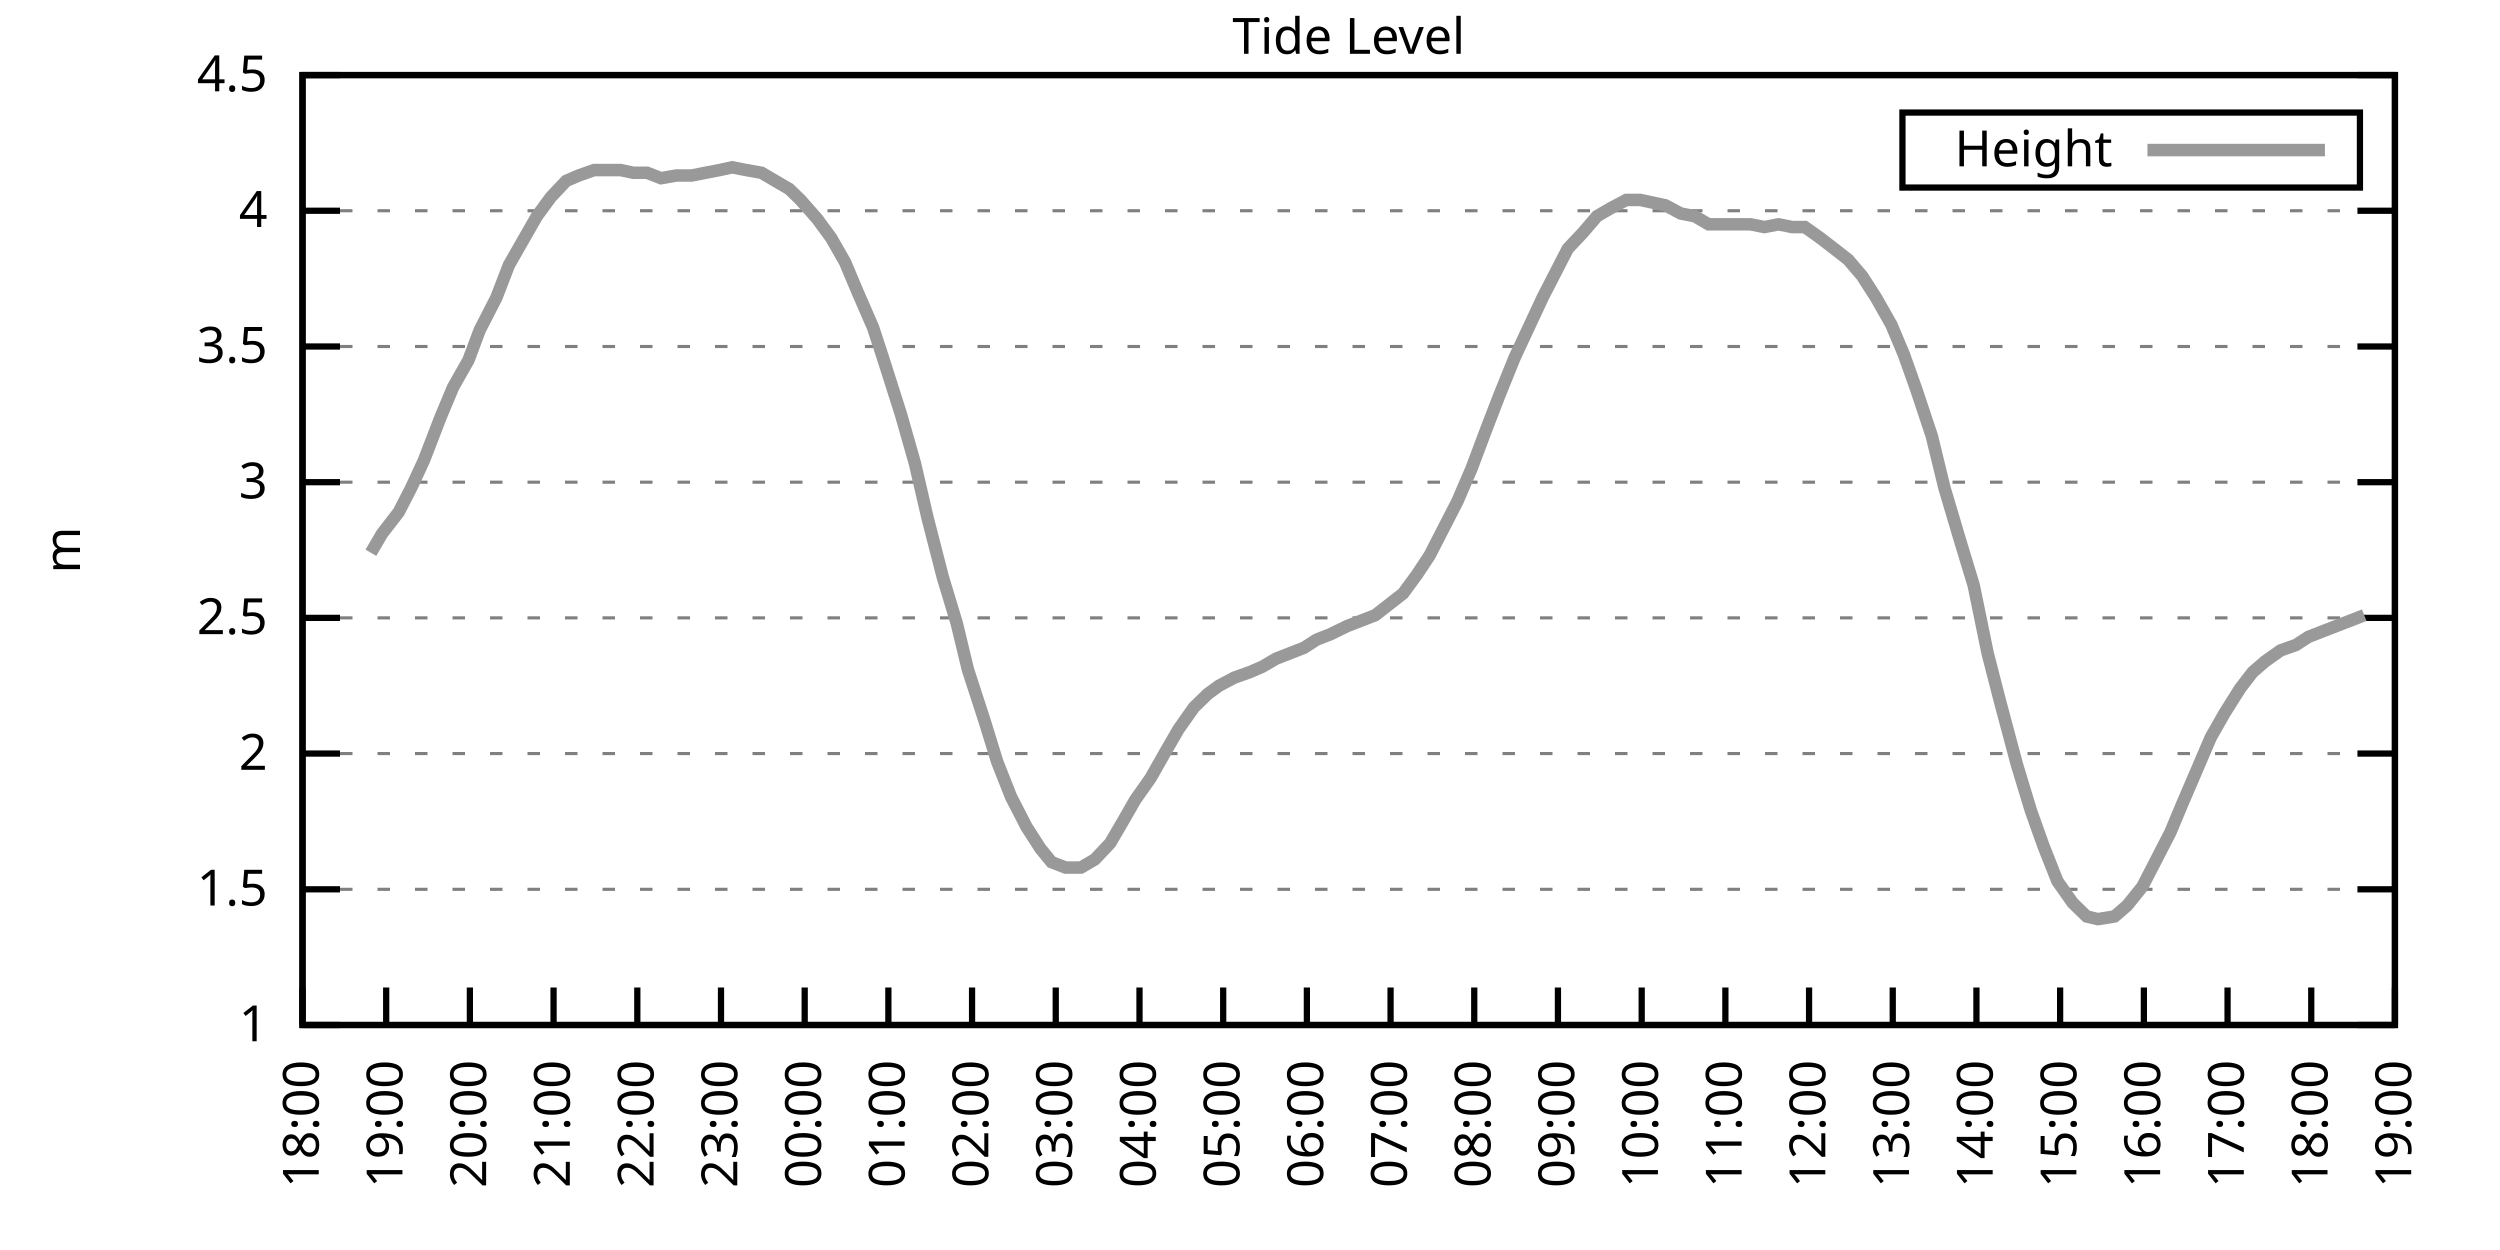
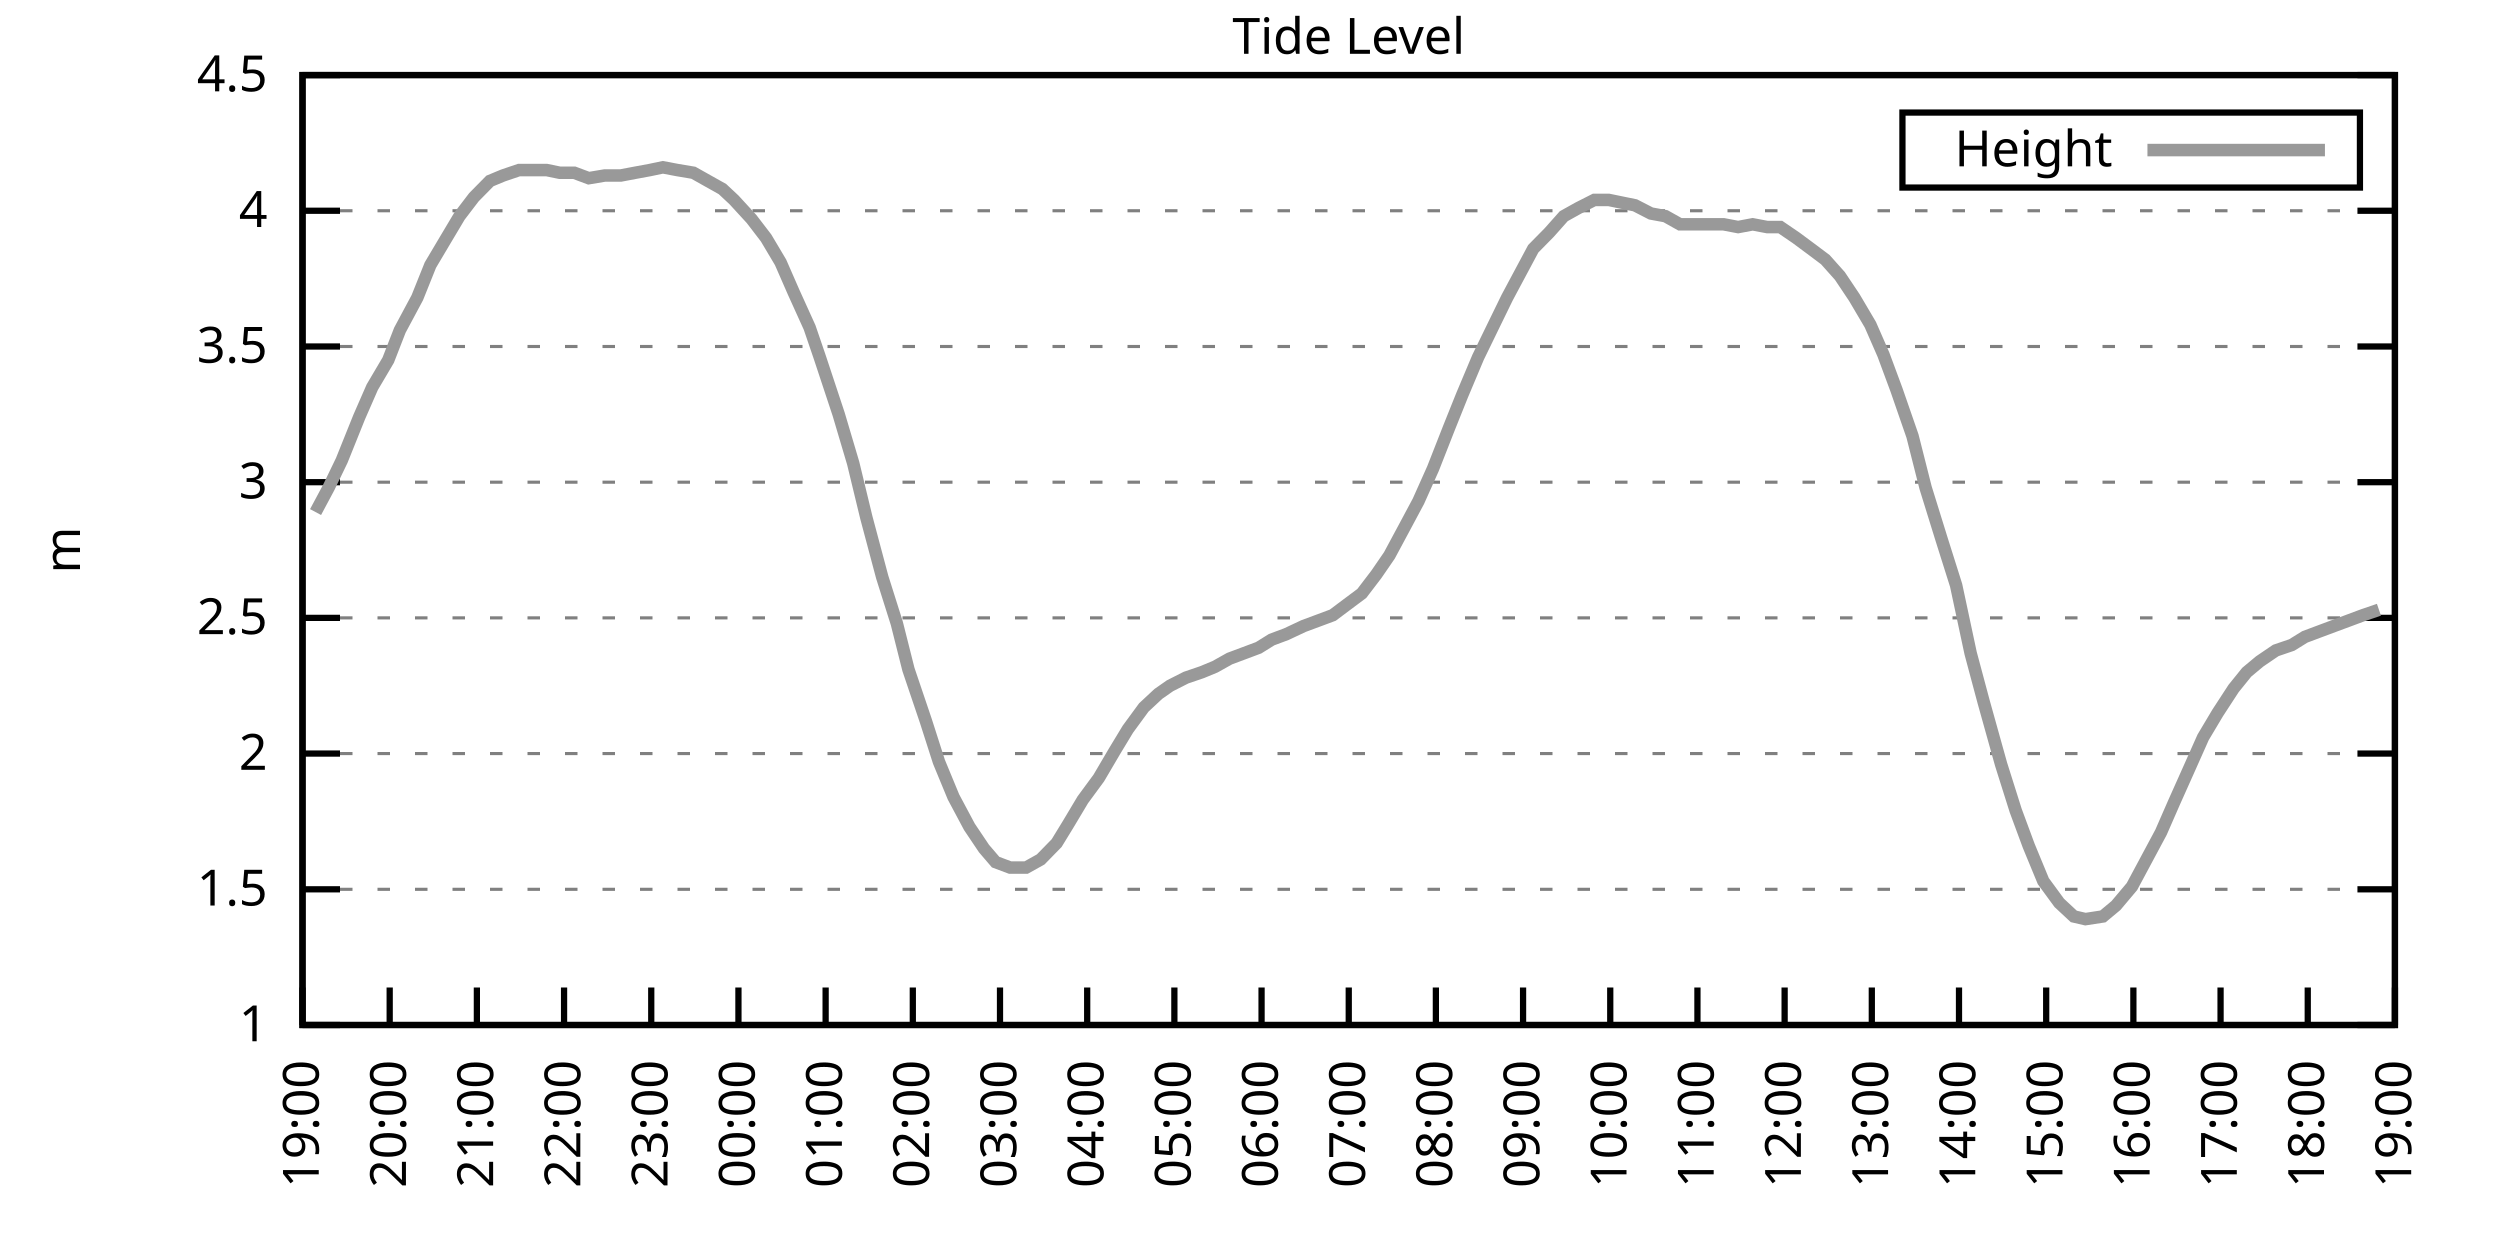
<svg xmlns="http://www.w3.org/2000/svg" xmlns:xlink="http://www.w3.org/1999/xlink" width="400" height="200" viewBox="0 0 400 200">
  <g id="gnuplot_canvas">
    <rect x="0" y="0" width="400" height="200" fill="none" />
    <defs>
      <circle id="gpDot" r="0.5" stroke-width="0.5" stroke="currentColor" />
      <path id="gpPt0" stroke-width="0.333" stroke="currentColor" d="M-1,0 h2 M0,-1 v2" />
      <path id="gpPt1" stroke-width="0.333" stroke="currentColor" d="M-1,-1 L1,1 M1,-1 L-1,1" />
      <path id="gpPt2" stroke-width="0.333" stroke="currentColor" d="M-1,0 L1,0 M0,-1 L0,1 M-1,-1 L1,1 M-1,1 L1,-1" />
      <rect id="gpPt3" stroke-width="0.333" stroke="currentColor" x="-1" y="-1" width="2" height="2" />
      <rect id="gpPt4" stroke-width="0.333" stroke="currentColor" fill="currentColor" x="-1" y="-1" width="2" height="2" />
      <circle id="gpPt5" stroke-width="0.333" stroke="currentColor" cx="0" cy="0" r="1" />
      <use xlink:href="#gpPt5" id="gpPt6" fill="currentColor" stroke="none" />
      <path id="gpPt7" stroke-width="0.333" stroke="currentColor" d="M0,-1.33 L-1.33,0.67 L1.33,0.67 z" />
      <use xlink:href="#gpPt7" id="gpPt8" fill="currentColor" stroke="none" />
      <use xlink:href="#gpPt7" id="gpPt9" stroke="currentColor" transform="rotate(180)" />
      <use xlink:href="#gpPt9" id="gpPt10" fill="currentColor" stroke="none" />
      <use xlink:href="#gpPt3" id="gpPt11" stroke="currentColor" transform="rotate(45)" />
      <use xlink:href="#gpPt11" id="gpPt12" fill="currentColor" stroke="none" />
      <path id="gpPt13" stroke-width="0.333" stroke="currentColor" d="M0,1.330 L1.265,0.411 L0.782,-1.067 L-0.782,-1.076 L-1.265,0.411 z" />
      <use xlink:href="#gpPt13" id="gpPt14" fill="currentColor" stroke="none" />
      <filter id="textbox" filterUnits="objectBoundingBox" x="0" y="0" height="1" width="1">
        <feFlood flood-color="white" flood-opacity="1" result="bgnd" />
        <feComposite in="SourceGraphic" in2="bgnd" operator="atop" />
      </filter>
      <filter id="greybox" filterUnits="objectBoundingBox" x="0" y="0" height="1" width="1">
        <feFlood flood-color="lightgrey" flood-opacity="1" result="grey" />
        <feComposite in="SourceGraphic" in2="grey" operator="atop" />
      </filter>
    </defs>
    <g fill="none" color="white" stroke="currentColor" stroke-width="1.00" stroke-linecap="butt" stroke-linejoin="miter">
</g>
    <g fill="none" color="black" stroke="currentColor" stroke-width="1.00" stroke-linecap="butt" stroke-linejoin="miter">
      <g stroke="none" shape-rendering="crispEdges">
        <polygon fill="rgb(255, 255, 255)" points="48.40,164.00 383.18,164.00 383.18,12.02 48.40,12.02 " />
      </g>
    </g>
    <g fill="none" color="black" stroke="currentColor" stroke-width="1.00" stroke-linecap="butt" stroke-linejoin="miter">
</g>
    <g fill="none" color="black" stroke="black" stroke-width="0.50" stroke-linecap="butt" stroke-linejoin="miter">
</g>
    <g fill="none" color="gray" stroke="currentColor" stroke-width="0.50" stroke-linecap="butt" stroke-linejoin="miter">
      <path stroke="gray" stroke-dasharray="2,4" class="gridline" d="M48.40,164.00 L383.19,164.00  " />
    </g>
    <g fill="none" color="gray" stroke="gray" stroke-width="1.00" stroke-linecap="butt" stroke-linejoin="miter">
</g>
    <g fill="none" color="black" stroke="currentColor" stroke-width="1.00" stroke-linecap="butt" stroke-linejoin="miter">
      <path stroke="black" d="M48.40,164.00 L54.40,164.00 M383.19,164.00 L377.19,164.00  " />
      <g transform="translate(42.80,166.60)" stroke="none" fill="black" font-family="Sans" font-size="8.00" text-anchor="end">
        <text>
          <tspan font-family="Sans"> 1</tspan>
        </text>
      </g>
    </g>
    <g fill="none" color="black" stroke="currentColor" stroke-width="1.00" stroke-linecap="butt" stroke-linejoin="miter">
</g>
    <g fill="none" color="black" stroke="black" stroke-width="0.50" stroke-linecap="butt" stroke-linejoin="miter">
</g>
    <g fill="none" color="gray" stroke="currentColor" stroke-width="0.50" stroke-linecap="butt" stroke-linejoin="miter">
      <path stroke="gray" stroke-dasharray="2,4" class="gridline" d="M48.40,142.29 L383.19,142.29  " />
    </g>
    <g fill="none" color="gray" stroke="gray" stroke-width="1.00" stroke-linecap="butt" stroke-linejoin="miter">
</g>
    <g fill="none" color="black" stroke="currentColor" stroke-width="1.00" stroke-linecap="butt" stroke-linejoin="miter">
      <path stroke="black" d="M48.40,142.29 L54.40,142.29 M383.19,142.29 L377.19,142.29  " />
      <g transform="translate(42.80,144.89)" stroke="none" fill="black" font-family="Sans" font-size="8.00" text-anchor="end">
        <text>
          <tspan font-family="Sans"> 1.5</tspan>
        </text>
      </g>
    </g>
    <g fill="none" color="black" stroke="currentColor" stroke-width="1.00" stroke-linecap="butt" stroke-linejoin="miter">
</g>
    <g fill="none" color="black" stroke="black" stroke-width="0.50" stroke-linecap="butt" stroke-linejoin="miter">
</g>
    <g fill="none" color="gray" stroke="currentColor" stroke-width="0.50" stroke-linecap="butt" stroke-linejoin="miter">
      <path stroke="gray" stroke-dasharray="2,4" class="gridline" d="M48.40,120.57 L383.19,120.57  " />
    </g>
    <g fill="none" color="gray" stroke="gray" stroke-width="1.00" stroke-linecap="butt" stroke-linejoin="miter">
</g>
    <g fill="none" color="black" stroke="currentColor" stroke-width="1.00" stroke-linecap="butt" stroke-linejoin="miter">
      <path stroke="black" d="M48.40,120.57 L54.40,120.57 M383.19,120.57 L377.19,120.57  " />
      <g transform="translate(42.80,123.17)" stroke="none" fill="black" font-family="Sans" font-size="8.00" text-anchor="end">
        <text>
          <tspan font-family="Sans"> 2</tspan>
        </text>
      </g>
    </g>
    <g fill="none" color="black" stroke="currentColor" stroke-width="1.00" stroke-linecap="butt" stroke-linejoin="miter">
</g>
    <g fill="none" color="black" stroke="black" stroke-width="0.50" stroke-linecap="butt" stroke-linejoin="miter">
</g>
    <g fill="none" color="gray" stroke="currentColor" stroke-width="0.50" stroke-linecap="butt" stroke-linejoin="miter">
      <path stroke="gray" stroke-dasharray="2,4" class="gridline" d="M48.40,98.86 L383.19,98.86  " />
    </g>
    <g fill="none" color="gray" stroke="gray" stroke-width="1.00" stroke-linecap="butt" stroke-linejoin="miter">
</g>
    <g fill="none" color="black" stroke="currentColor" stroke-width="1.00" stroke-linecap="butt" stroke-linejoin="miter">
      <path stroke="black" d="M48.40,98.86 L54.40,98.86 M383.19,98.86 L377.19,98.86  " />
      <g transform="translate(42.80,101.46)" stroke="none" fill="black" font-family="Sans" font-size="8.00" text-anchor="end">
        <text>
          <tspan font-family="Sans"> 2.5</tspan>
        </text>
      </g>
    </g>
    <g fill="none" color="black" stroke="currentColor" stroke-width="1.00" stroke-linecap="butt" stroke-linejoin="miter">
</g>
    <g fill="none" color="black" stroke="black" stroke-width="0.50" stroke-linecap="butt" stroke-linejoin="miter">
</g>
    <g fill="none" color="gray" stroke="currentColor" stroke-width="0.50" stroke-linecap="butt" stroke-linejoin="miter">
      <path stroke="gray" stroke-dasharray="2,4" class="gridline" d="M48.40,77.15 L383.19,77.15  " />
    </g>
    <g fill="none" color="gray" stroke="gray" stroke-width="1.00" stroke-linecap="butt" stroke-linejoin="miter">
</g>
    <g fill="none" color="black" stroke="currentColor" stroke-width="1.00" stroke-linecap="butt" stroke-linejoin="miter">
      <path stroke="black" d="M48.40,77.15 L54.40,77.15 M383.19,77.15 L377.19,77.15  " />
      <g transform="translate(42.80,79.75)" stroke="none" fill="black" font-family="Sans" font-size="8.00" text-anchor="end">
        <text>
          <tspan font-family="Sans"> 3</tspan>
        </text>
      </g>
    </g>
    <g fill="none" color="black" stroke="currentColor" stroke-width="1.00" stroke-linecap="butt" stroke-linejoin="miter">
</g>
    <g fill="none" color="black" stroke="black" stroke-width="0.50" stroke-linecap="butt" stroke-linejoin="miter">
</g>
    <g fill="none" color="gray" stroke="currentColor" stroke-width="0.50" stroke-linecap="butt" stroke-linejoin="miter">
      <path stroke="gray" stroke-dasharray="2,4" class="gridline" d="M48.40,55.44 L383.19,55.44  " />
    </g>
    <g fill="none" color="gray" stroke="gray" stroke-width="1.00" stroke-linecap="butt" stroke-linejoin="miter">
</g>
    <g fill="none" color="black" stroke="currentColor" stroke-width="1.00" stroke-linecap="butt" stroke-linejoin="miter">
      <path stroke="black" d="M48.40,55.44 L54.40,55.44 M383.19,55.44 L377.19,55.44  " />
      <g transform="translate(42.80,58.04)" stroke="none" fill="black" font-family="Sans" font-size="8.00" text-anchor="end">
        <text>
          <tspan font-family="Sans"> 3.5</tspan>
        </text>
      </g>
    </g>
    <g fill="none" color="black" stroke="currentColor" stroke-width="1.00" stroke-linecap="butt" stroke-linejoin="miter">
</g>
    <g fill="none" color="black" stroke="black" stroke-width="0.50" stroke-linecap="butt" stroke-linejoin="miter">
</g>
    <g fill="none" color="gray" stroke="currentColor" stroke-width="0.50" stroke-linecap="butt" stroke-linejoin="miter">
      <path stroke="gray" stroke-dasharray="2,4" class="gridline" d="M48.40,33.72 L383.19,33.72  " />
    </g>
    <g fill="none" color="gray" stroke="gray" stroke-width="1.00" stroke-linecap="butt" stroke-linejoin="miter">
</g>
    <g fill="none" color="black" stroke="currentColor" stroke-width="1.00" stroke-linecap="butt" stroke-linejoin="miter">
      <path stroke="black" d="M48.40,33.72 L54.40,33.72 M383.19,33.72 L377.19,33.72  " />
      <g transform="translate(42.80,36.32)" stroke="none" fill="black" font-family="Sans" font-size="8.00" text-anchor="end">
        <text>
          <tspan font-family="Sans"> 4</tspan>
        </text>
      </g>
    </g>
    <g fill="none" color="black" stroke="currentColor" stroke-width="1.00" stroke-linecap="butt" stroke-linejoin="miter">
</g>
    <g fill="none" color="black" stroke="black" stroke-width="0.50" stroke-linecap="butt" stroke-linejoin="miter">
</g>
    <g fill="none" color="gray" stroke="currentColor" stroke-width="0.50" stroke-linecap="butt" stroke-linejoin="miter">
      <path stroke="gray" stroke-dasharray="2,4" class="gridline" d="M48.40,12.01 L383.19,12.01  " />
    </g>
    <g fill="none" color="gray" stroke="gray" stroke-width="1.00" stroke-linecap="butt" stroke-linejoin="miter">
</g>
    <g fill="none" color="black" stroke="currentColor" stroke-width="1.00" stroke-linecap="butt" stroke-linejoin="miter">
      <path stroke="black" d="M48.40,12.01 L54.40,12.01 M383.19,12.01 L377.19,12.01  " />
      <g transform="translate(42.80,14.61)" stroke="none" fill="black" font-family="Sans" font-size="8.00" text-anchor="end">
        <text>
          <tspan font-family="Sans"> 4.5</tspan>
        </text>
      </g>
    </g>
    <g fill="none" color="black" stroke="currentColor" stroke-width="1.00" stroke-linecap="butt" stroke-linejoin="miter">
      <path stroke="black" d="M48.40,164.00 L48.40,158.00  " />
      <g transform="translate(51.00,169.60) rotate(270.00)" stroke="none" fill="black" font-family="Sans" font-size="8.00" text-anchor="end">
        <text>
-           <tspan font-family="Sans">18:00</tspan>
-         </text>
-       </g>
-     </g>
-     <g fill="none" color="black" stroke="currentColor" stroke-width="1.00" stroke-linecap="butt" stroke-linejoin="miter">
-       <path stroke="black" d="M61.79,164.00 L61.79,158.00  " />
-       <g transform="translate(64.39,169.60) rotate(270.00)" stroke="none" fill="black" font-family="Sans" font-size="8.00" text-anchor="end">
-         <text>
          <tspan font-family="Sans">19:00</tspan>
        </text>
      </g>
    </g>
    <g fill="none" color="black" stroke="currentColor" stroke-width="1.00" stroke-linecap="butt" stroke-linejoin="miter">
-       <path stroke="black" d="M75.18,164.00 L75.18,158.00  " />
-       <g transform="translate(77.78,169.60) rotate(270.00)" stroke="none" fill="black" font-family="Sans" font-size="8.00" text-anchor="end">
+       <path stroke="black" d="M62.35,164.00 L62.35,158.00  " />
+       <g transform="translate(64.95,169.60) rotate(270.00)" stroke="none" fill="black" font-family="Sans" font-size="8.00" text-anchor="end">
        <text>
          <tspan font-family="Sans">20:00</tspan>
        </text>
      </g>
    </g>
    <g fill="none" color="black" stroke="currentColor" stroke-width="1.00" stroke-linecap="butt" stroke-linejoin="miter">
-       <path stroke="black" d="M88.57,164.00 L88.57,158.00  " />
-       <g transform="translate(91.17,169.60) rotate(270.00)" stroke="none" fill="black" font-family="Sans" font-size="8.00" text-anchor="end">
+       <path stroke="black" d="M76.30,164.00 L76.30,158.00  " />
+       <g transform="translate(78.90,169.60) rotate(270.00)" stroke="none" fill="black" font-family="Sans" font-size="8.00" text-anchor="end">
        <text>
          <tspan font-family="Sans">21:00</tspan>
        </text>
      </g>
    </g>
    <g fill="none" color="black" stroke="currentColor" stroke-width="1.00" stroke-linecap="butt" stroke-linejoin="miter">
-       <path stroke="black" d="M101.97,164.00 L101.97,158.00  " />
-       <g transform="translate(104.57,169.60) rotate(270.00)" stroke="none" fill="black" font-family="Sans" font-size="8.00" text-anchor="end">
+       <path stroke="black" d="M90.25,164.00 L90.25,158.00  " />
+       <g transform="translate(92.85,169.60) rotate(270.00)" stroke="none" fill="black" font-family="Sans" font-size="8.00" text-anchor="end">
        <text>
          <tspan font-family="Sans">22:00</tspan>
        </text>
      </g>
    </g>
    <g fill="none" color="black" stroke="currentColor" stroke-width="1.00" stroke-linecap="butt" stroke-linejoin="miter">
-       <path stroke="black" d="M115.36,164.00 L115.36,158.00  " />
-       <g transform="translate(117.96,169.60) rotate(270.00)" stroke="none" fill="black" font-family="Sans" font-size="8.00" text-anchor="end">
+       <path stroke="black" d="M104.20,164.00 L104.20,158.00  " />
+       <g transform="translate(106.80,169.60) rotate(270.00)" stroke="none" fill="black" font-family="Sans" font-size="8.00" text-anchor="end">
        <text>
          <tspan font-family="Sans">23:00</tspan>
        </text>
      </g>
    </g>
    <g fill="none" color="black" stroke="currentColor" stroke-width="1.00" stroke-linecap="butt" stroke-linejoin="miter">
-       <path stroke="black" d="M128.75,164.00 L128.75,158.00  " />
-       <g transform="translate(131.35,169.60) rotate(270.00)" stroke="none" fill="black" font-family="Sans" font-size="8.00" text-anchor="end">
+       <path stroke="black" d="M118.15,164.00 L118.15,158.00  " />
+       <g transform="translate(120.75,169.60) rotate(270.00)" stroke="none" fill="black" font-family="Sans" font-size="8.00" text-anchor="end">
        <text>
          <tspan font-family="Sans">00:00</tspan>
        </text>
      </g>
    </g>
    <g fill="none" color="black" stroke="currentColor" stroke-width="1.00" stroke-linecap="butt" stroke-linejoin="miter">
-       <path stroke="black" d="M142.14,164.00 L142.14,158.00  " />
-       <g transform="translate(144.74,169.60) rotate(270.00)" stroke="none" fill="black" font-family="Sans" font-size="8.00" text-anchor="end">
+       <path stroke="black" d="M132.10,164.00 L132.10,158.00  " />
+       <g transform="translate(134.70,169.60) rotate(270.00)" stroke="none" fill="black" font-family="Sans" font-size="8.00" text-anchor="end">
        <text>
          <tspan font-family="Sans">01:00</tspan>
        </text>
      </g>
    </g>
    <g fill="none" color="black" stroke="currentColor" stroke-width="1.00" stroke-linecap="butt" stroke-linejoin="miter">
-       <path stroke="black" d="M155.53,164.00 L155.53,158.00  " />
-       <g transform="translate(158.13,169.60) rotate(270.00)" stroke="none" fill="black" font-family="Sans" font-size="8.00" text-anchor="end">
+       <path stroke="black" d="M146.05,164.00 L146.05,158.00  " />
+       <g transform="translate(148.65,169.60) rotate(270.00)" stroke="none" fill="black" font-family="Sans" font-size="8.00" text-anchor="end">
        <text>
          <tspan font-family="Sans">02:00</tspan>
        </text>
      </g>
    </g>
    <g fill="none" color="black" stroke="currentColor" stroke-width="1.00" stroke-linecap="butt" stroke-linejoin="miter">
-       <path stroke="black" d="M168.92,164.00 L168.92,158.00  " />
-       <g transform="translate(171.52,169.60) rotate(270.00)" stroke="none" fill="black" font-family="Sans" font-size="8.00" text-anchor="end">
+       <path stroke="black" d="M160.00,164.00 L160.00,158.00  " />
+       <g transform="translate(162.60,169.60) rotate(270.00)" stroke="none" fill="black" font-family="Sans" font-size="8.00" text-anchor="end">
        <text>
          <tspan font-family="Sans">03:00</tspan>
        </text>
      </g>
    </g>
    <g fill="none" color="black" stroke="currentColor" stroke-width="1.00" stroke-linecap="butt" stroke-linejoin="miter">
-       <path stroke="black" d="M182.32,164.00 L182.32,158.00  " />
-       <g transform="translate(184.92,169.60) rotate(270.00)" stroke="none" fill="black" font-family="Sans" font-size="8.00" text-anchor="end">
+       <path stroke="black" d="M173.95,164.00 L173.95,158.00  " />
+       <g transform="translate(176.55,169.60) rotate(270.00)" stroke="none" fill="black" font-family="Sans" font-size="8.00" text-anchor="end">
        <text>
          <tspan font-family="Sans">04:00</tspan>
        </text>
      </g>
    </g>
    <g fill="none" color="black" stroke="currentColor" stroke-width="1.00" stroke-linecap="butt" stroke-linejoin="miter">
-       <path stroke="black" d="M195.71,164.00 L195.71,158.00  " />
-       <g transform="translate(198.31,169.60) rotate(270.00)" stroke="none" fill="black" font-family="Sans" font-size="8.00" text-anchor="end">
+       <path stroke="black" d="M187.90,164.00 L187.90,158.00  " />
+       <g transform="translate(190.50,169.60) rotate(270.00)" stroke="none" fill="black" font-family="Sans" font-size="8.00" text-anchor="end">
        <text>
          <tspan font-family="Sans">05:00</tspan>
        </text>
      </g>
    </g>
    <g fill="none" color="black" stroke="currentColor" stroke-width="1.00" stroke-linecap="butt" stroke-linejoin="miter">
-       <path stroke="black" d="M209.10,164.00 L209.10,158.00  " />
-       <g transform="translate(211.70,169.60) rotate(270.00)" stroke="none" fill="black" font-family="Sans" font-size="8.00" text-anchor="end">
+       <path stroke="black" d="M201.85,164.00 L201.85,158.00  " />
+       <g transform="translate(204.45,169.60) rotate(270.00)" stroke="none" fill="black" font-family="Sans" font-size="8.00" text-anchor="end">
        <text>
          <tspan font-family="Sans">06:00</tspan>
        </text>
      </g>
    </g>
    <g fill="none" color="black" stroke="currentColor" stroke-width="1.00" stroke-linecap="butt" stroke-linejoin="miter">
-       <path stroke="black" d="M222.49,164.00 L222.49,158.00  " />
-       <g transform="translate(225.09,169.60) rotate(270.00)" stroke="none" fill="black" font-family="Sans" font-size="8.00" text-anchor="end">
+       <path stroke="black" d="M215.80,164.00 L215.80,158.00  " />
+       <g transform="translate(218.40,169.60) rotate(270.00)" stroke="none" fill="black" font-family="Sans" font-size="8.00" text-anchor="end">
        <text>
          <tspan font-family="Sans">07:00</tspan>
        </text>
      </g>
    </g>
    <g fill="none" color="black" stroke="currentColor" stroke-width="1.00" stroke-linecap="butt" stroke-linejoin="miter">
-       <path stroke="black" d="M235.88,164.00 L235.88,158.00  " />
-       <g transform="translate(238.48,169.60) rotate(270.00)" stroke="none" fill="black" font-family="Sans" font-size="8.00" text-anchor="end">
+       <path stroke="black" d="M229.74,164.00 L229.74,158.00  " />
+       <g transform="translate(232.34,169.60) rotate(270.00)" stroke="none" fill="black" font-family="Sans" font-size="8.00" text-anchor="end">
        <text>
          <tspan font-family="Sans">08:00</tspan>
        </text>
      </g>
    </g>
    <g fill="none" color="black" stroke="currentColor" stroke-width="1.00" stroke-linecap="butt" stroke-linejoin="miter">
-       <path stroke="black" d="M249.27,164.00 L249.27,158.00  " />
-       <g transform="translate(251.87,169.60) rotate(270.00)" stroke="none" fill="black" font-family="Sans" font-size="8.00" text-anchor="end">
+       <path stroke="black" d="M243.69,164.00 L243.69,158.00  " />
+       <g transform="translate(246.29,169.60) rotate(270.00)" stroke="none" fill="black" font-family="Sans" font-size="8.00" text-anchor="end">
        <text>
          <tspan font-family="Sans">09:00</tspan>
        </text>
      </g>
    </g>
    <g fill="none" color="black" stroke="currentColor" stroke-width="1.00" stroke-linecap="butt" stroke-linejoin="miter">
-       <path stroke="black" d="M262.67,164.00 L262.67,158.00  " />
-       <g transform="translate(265.27,169.60) rotate(270.00)" stroke="none" fill="black" font-family="Sans" font-size="8.00" text-anchor="end">
+       <path stroke="black" d="M257.64,164.00 L257.64,158.00  " />
+       <g transform="translate(260.24,169.60) rotate(270.00)" stroke="none" fill="black" font-family="Sans" font-size="8.00" text-anchor="end">
        <text>
          <tspan font-family="Sans">10:00</tspan>
        </text>
      </g>
    </g>
    <g fill="none" color="black" stroke="currentColor" stroke-width="1.00" stroke-linecap="butt" stroke-linejoin="miter">
-       <path stroke="black" d="M276.06,164.00 L276.06,158.00  " />
-       <g transform="translate(278.66,169.60) rotate(270.00)" stroke="none" fill="black" font-family="Sans" font-size="8.00" text-anchor="end">
+       <path stroke="black" d="M271.59,164.00 L271.59,158.00  " />
+       <g transform="translate(274.19,169.60) rotate(270.00)" stroke="none" fill="black" font-family="Sans" font-size="8.00" text-anchor="end">
        <text>
          <tspan font-family="Sans">11:00</tspan>
        </text>
      </g>
    </g>
    <g fill="none" color="black" stroke="currentColor" stroke-width="1.00" stroke-linecap="butt" stroke-linejoin="miter">
-       <path stroke="black" d="M289.45,164.00 L289.45,158.00  " />
-       <g transform="translate(292.05,169.60) rotate(270.00)" stroke="none" fill="black" font-family="Sans" font-size="8.00" text-anchor="end">
+       <path stroke="black" d="M285.54,164.00 L285.54,158.00  " />
+       <g transform="translate(288.14,169.60) rotate(270.00)" stroke="none" fill="black" font-family="Sans" font-size="8.00" text-anchor="end">
        <text>
          <tspan font-family="Sans">12:00</tspan>
        </text>
      </g>
    </g>
    <g fill="none" color="black" stroke="currentColor" stroke-width="1.00" stroke-linecap="butt" stroke-linejoin="miter">
-       <path stroke="black" d="M302.84,164.00 L302.84,158.00  " />
-       <g transform="translate(305.44,169.60) rotate(270.00)" stroke="none" fill="black" font-family="Sans" font-size="8.00" text-anchor="end">
+       <path stroke="black" d="M299.49,164.00 L299.49,158.00  " />
+       <g transform="translate(302.09,169.60) rotate(270.00)" stroke="none" fill="black" font-family="Sans" font-size="8.00" text-anchor="end">
        <text>
          <tspan font-family="Sans">13:00</tspan>
        </text>
      </g>
    </g>
    <g fill="none" color="black" stroke="currentColor" stroke-width="1.00" stroke-linecap="butt" stroke-linejoin="miter">
-       <path stroke="black" d="M316.23,164.00 L316.23,158.00  " />
-       <g transform="translate(318.83,169.60) rotate(270.00)" stroke="none" fill="black" font-family="Sans" font-size="8.00" text-anchor="end">
+       <path stroke="black" d="M313.44,164.00 L313.44,158.00  " />
+       <g transform="translate(316.04,169.60) rotate(270.00)" stroke="none" fill="black" font-family="Sans" font-size="8.00" text-anchor="end">
        <text>
          <tspan font-family="Sans">14:00</tspan>
        </text>
      </g>
    </g>
    <g fill="none" color="black" stroke="currentColor" stroke-width="1.00" stroke-linecap="butt" stroke-linejoin="miter">
-       <path stroke="black" d="M329.62,164.00 L329.62,158.00  " />
-       <g transform="translate(332.22,169.60) rotate(270.00)" stroke="none" fill="black" font-family="Sans" font-size="8.00" text-anchor="end">
+       <path stroke="black" d="M327.39,164.00 L327.39,158.00  " />
+       <g transform="translate(329.99,169.60) rotate(270.00)" stroke="none" fill="black" font-family="Sans" font-size="8.00" text-anchor="end">
        <text>
          <tspan font-family="Sans">15:00</tspan>
        </text>
      </g>
    </g>
    <g fill="none" color="black" stroke="currentColor" stroke-width="1.00" stroke-linecap="butt" stroke-linejoin="miter">
-       <path stroke="black" d="M343.02,164.00 L343.02,158.00  " />
-       <g transform="translate(345.62,169.60) rotate(270.00)" stroke="none" fill="black" font-family="Sans" font-size="8.00" text-anchor="end">
+       <path stroke="black" d="M341.34,164.00 L341.34,158.00  " />
+       <g transform="translate(343.94,169.60) rotate(270.00)" stroke="none" fill="black" font-family="Sans" font-size="8.00" text-anchor="end">
        <text>
          <tspan font-family="Sans">16:00</tspan>
        </text>
      </g>
    </g>
    <g fill="none" color="black" stroke="currentColor" stroke-width="1.00" stroke-linecap="butt" stroke-linejoin="miter">
-       <path stroke="black" d="M356.41,164.00 L356.41,158.00  " />
-       <g transform="translate(359.01,169.60) rotate(270.00)" stroke="none" fill="black" font-family="Sans" font-size="8.00" text-anchor="end">
+       <path stroke="black" d="M355.29,164.00 L355.29,158.00  " />
+       <g transform="translate(357.89,169.60) rotate(270.00)" stroke="none" fill="black" font-family="Sans" font-size="8.00" text-anchor="end">
        <text>
          <tspan font-family="Sans">17:00</tspan>
        </text>
      </g>
    </g>
    <g fill="none" color="black" stroke="currentColor" stroke-width="1.00" stroke-linecap="butt" stroke-linejoin="miter">
-       <path stroke="black" d="M369.80,164.00 L369.80,158.00  " />
-       <g transform="translate(372.40,169.60) rotate(270.00)" stroke="none" fill="black" font-family="Sans" font-size="8.00" text-anchor="end">
+       <path stroke="black" d="M369.24,164.00 L369.24,158.00  " />
+       <g transform="translate(371.84,169.60) rotate(270.00)" stroke="none" fill="black" font-family="Sans" font-size="8.00" text-anchor="end">
        <text>
          <tspan font-family="Sans">18:00</tspan>
        </text>
      </g>
    </g>
    <g fill="none" color="black" stroke="currentColor" stroke-width="1.00" stroke-linecap="butt" stroke-linejoin="miter">
      <path stroke="black" d="M383.19,164.00 L383.19,158.00  " />
      <g transform="translate(385.79,169.60) rotate(270.00)" stroke="none" fill="black" font-family="Sans" font-size="8.00" text-anchor="end">
        <text>
          <tspan font-family="Sans">19:00</tspan>
        </text>
      </g>
    </g>
    <g fill="none" color="black" stroke="currentColor" stroke-width="1.00" stroke-linecap="butt" stroke-linejoin="miter">
</g>
    <g fill="none" color="black" stroke="currentColor" stroke-width="1.00" stroke-linecap="butt" stroke-linejoin="miter">
      <path stroke="black" d="M48.40,12.01 L48.40,164.00 L383.19,164.00 L383.19,12.01 L48.40,12.01 Z  " />
    </g>
    <g fill="none" color="black" stroke="currentColor" stroke-width="1.00" stroke-linecap="butt" stroke-linejoin="miter">
</g>
    <g fill="none" color="black" stroke="currentColor" stroke-width="1.00" stroke-linecap="butt" stroke-linejoin="miter">
      <path stroke="black" d="M304.39,30.01 L304.39,18.01 L377.59,18.01 L377.59,30.01 L304.39,30.01 Z  " />
    </g>
    <g id="Tide_level_plot_1">
      <g fill="none" color="white" stroke="black" stroke-width="2.00" stroke-linecap="butt" stroke-linejoin="miter">
</g>
      <g fill="none" color="black" stroke="currentColor" stroke-width="2.00" stroke-linecap="butt" stroke-linejoin="miter">
        <g transform="translate(337.99,26.61)" stroke="none" fill="black" font-family="Sans" font-size="8.00" text-anchor="end">
          <text>
            <tspan font-family="Sans">Height</tspan>
          </text>
        </g>
      </g>
      <g fill="none" color="black" stroke="currentColor" stroke-width="2.00" stroke-linecap="butt" stroke-linejoin="miter">
-         <path stroke="rgb(153, 153, 153)" d="M343.59,24.01 L371.99,24.01 M59.34,88.44 L61.12,85.40 L63.80,81.93 L65.81,78.02 L67.82,73.67 L70.50,66.73   L72.50,61.95 L74.96,57.61 L76.75,52.83 L79.42,47.62 L81.43,42.41 L83.66,38.50 L85.90,34.59 L88.13,31.55   L90.58,28.95 L92.59,28.08 L95.05,27.21 L97.06,27.21 L99.29,27.21 L101.30,27.64 L103.53,27.64 L105.76,28.51   L108.22,28.08 L110.67,28.08 L112.90,27.64 L115.13,27.21 L117.14,26.77 L119.38,27.21 L121.83,27.64 L124.06,28.95   L126.29,30.25 L128.08,31.99 L130.76,35.03 L132.99,38.07 L135.22,41.97 L137.23,46.75 L139.69,52.40 L141.25,57.17   L144.15,66.29 L146.38,74.11 L148.39,82.79 L150.85,92.35 L153.08,99.73 L154.86,107.11 L157.54,115.36 L159.55,121.88   L161.78,127.52 L164.24,132.30 L166.47,135.77 L168.25,137.94 L170.49,138.81 L172.94,138.81 L175.17,137.51 L177.63,134.90   L179.41,131.86 L181.65,127.96 L184.10,124.48 L186.56,120.14 L188.57,116.67 L191.02,113.19 L193.25,111.02 L195.04,109.72   L197.49,108.42 L199.95,107.55 L201.96,106.68 L204.19,105.38 L206.42,104.51 L208.65,103.64 L210.66,102.34 L212.89,101.47   L215.57,100.16 L217.80,99.30 L220.04,98.43 L222.27,96.69 L224.50,94.95 L226.73,91.91 L228.74,88.87 L230.97,84.53   L233.20,80.19 L235.44,74.98 L237.89,68.46 L239.90,63.25 L242.36,57.17 L244.59,52.40 L246.82,47.62 L249.05,43.28   L250.84,39.80 L253.29,37.20 L255.52,34.59 L257.76,33.29 L260.21,31.99 L262.44,31.99 L264.45,32.42 L266.46,32.85   L268.92,34.16 L271.15,34.59 L273.38,35.89 L275.61,35.89 L278.07,35.89 L280.07,35.89 L282.31,36.33 L284.54,35.89   L286.77,36.33 L288.78,36.33 L291.23,38.07 L293.47,39.80 L295.70,41.54 L297.93,44.15 L300.16,47.62 L302.62,51.96   L304.63,56.74 L306.63,62.38 L309.09,69.77 L311.10,78.02 L313.55,86.27 L315.79,93.65 L318.02,104.51 L320.03,112.32   L322.70,122.31 L324.94,129.69 L326.95,135.34 L329.18,140.98 L331.63,144.46 L333.86,146.63 L335.65,147.06 L338.33,146.63   L340.34,144.89 L342.79,141.85 L344.58,138.38 L347.26,133.17 L349.26,128.39 L351.50,123.18 L353.73,117.97 L355.96,114.06   L358.42,110.15 L360.42,107.55 L362.43,105.81 L364.89,104.07 L367.34,103.20 L369.35,101.90 L371.58,101.03 L373.82,100.16   L376.05,99.30 L378.28,98.43  " />
+         <path stroke="rgb(153, 153, 153)" d="M343.59,24.01 L371.99,24.01 M50.49,81.93 L52.58,78.02 L54.68,73.67 L57.47,66.73 L59.56,61.95 L62.12,57.61   L63.98,52.83 L66.77,47.62 L68.86,42.41 L71.18,38.50 L73.51,34.59 L75.83,31.55 L78.39,28.95 L80.48,28.08   L83.04,27.21 L85.13,27.21 L87.46,27.21 L89.55,27.64 L91.88,27.64 L94.20,28.51 L96.76,28.08 L99.32,28.08   L101.64,27.64 L103.97,27.21 L106.06,26.77 L108.38,27.21 L110.94,27.64 L113.27,28.95 L115.59,30.25 L117.45,31.99   L120.24,35.03 L122.57,38.07 L124.89,41.97 L126.98,46.75 L129.54,52.40 L131.17,57.17 L134.19,66.29 L136.51,74.11   L138.61,82.79 L141.16,92.35 L143.49,99.73 L145.35,107.11 L148.14,115.36 L150.23,121.88 L152.56,127.52 L155.11,132.30   L157.44,135.77 L159.30,137.94 L161.62,138.81 L164.18,138.81 L166.51,137.51 L169.06,134.90 L170.92,131.86 L173.25,127.96   L175.81,124.48 L178.36,120.14 L180.46,116.67 L183.01,113.19 L185.34,111.02 L187.20,109.72 L189.76,108.42 L192.31,107.55   L194.41,106.68 L196.73,105.38 L199.06,104.51 L201.38,103.64 L203.47,102.34 L205.80,101.47 L208.59,100.16 L210.91,99.30   L213.24,98.43 L215.56,96.69 L217.89,94.95 L220.21,91.91 L222.30,88.87 L224.63,84.53 L226.95,80.19 L229.28,74.98   L231.84,68.46 L233.93,63.25 L236.49,57.17 L238.81,52.40 L241.14,47.62 L243.46,43.28 L245.32,39.80 L247.88,37.20   L250.20,34.59 L252.53,33.29 L255.09,31.99 L257.41,31.99 L259.50,32.42 L261.60,32.85 L264.15,34.16 L266.48,34.59   L268.80,35.89 L271.13,35.89 L273.69,35.89 L275.78,35.89 L278.10,36.33 L280.43,35.89 L282.75,36.33 L284.85,36.33   L287.40,38.07 L289.73,39.80 L292.05,41.54 L294.38,44.15 L296.70,47.62 L299.26,51.96 L301.35,56.74 L303.44,62.38   L306.00,69.77 L308.09,78.02 L310.65,86.27 L312.98,93.65 L315.30,104.51 L317.39,112.32 L320.18,122.31 L322.51,129.69   L324.60,135.34 L326.93,140.98 L329.48,144.46 L331.81,146.63 L333.67,147.06 L336.46,146.63 L338.55,144.89 L341.11,141.85   L342.97,138.38 L345.76,133.17 L347.85,128.39 L350.18,123.18 L352.50,117.97 L354.83,114.06 L357.38,110.15 L359.48,107.55   L361.57,105.81 L364.13,104.07 L366.68,103.20 L368.78,101.90 L371.10,101.03 L373.43,100.16 L375.75,99.30 L378.08,98.43   L380.63,97.56  " />
      </g>
    </g>
    <g fill="none" color="black" stroke="currentColor" stroke-width="2.00" stroke-linecap="butt" stroke-linejoin="miter">
</g>
    <g fill="none" color="black" stroke="black" stroke-width="1.00" stroke-linecap="butt" stroke-linejoin="miter">
</g>
    <g fill="none" color="black" stroke="currentColor" stroke-width="1.00" stroke-linecap="butt" stroke-linejoin="miter">
      <path stroke="black" d="M48.40,12.01 L48.40,164.00 L383.19,164.00 L383.19,12.01 L48.40,12.01 Z  " />
      <g transform="translate(12.80,88.01) rotate(270.00)" stroke="none" fill="black" font-family="Sans" font-size="8.00" text-anchor="middle">
        <text>
          <tspan font-family="Sans">m</tspan>
        </text>
      </g>
    </g>
    <g fill="none" color="black" stroke="currentColor" stroke-width="1.00" stroke-linecap="butt" stroke-linejoin="miter">
</g>
    <g fill="none" color="black" stroke="currentColor" stroke-width="1.00" stroke-linecap="butt" stroke-linejoin="miter">
      <g transform="translate(215.79,8.61)" stroke="none" fill="black" font-family="Sans" font-size="8.00" text-anchor="middle">
        <text>
          <tspan font-family="Sans">Tide Level</tspan>
        </text>
      </g>
    </g>
    <g fill="none" color="black" stroke="currentColor" stroke-width="1.00" stroke-linecap="butt" stroke-linejoin="miter">
</g>
  </g>
</svg>
